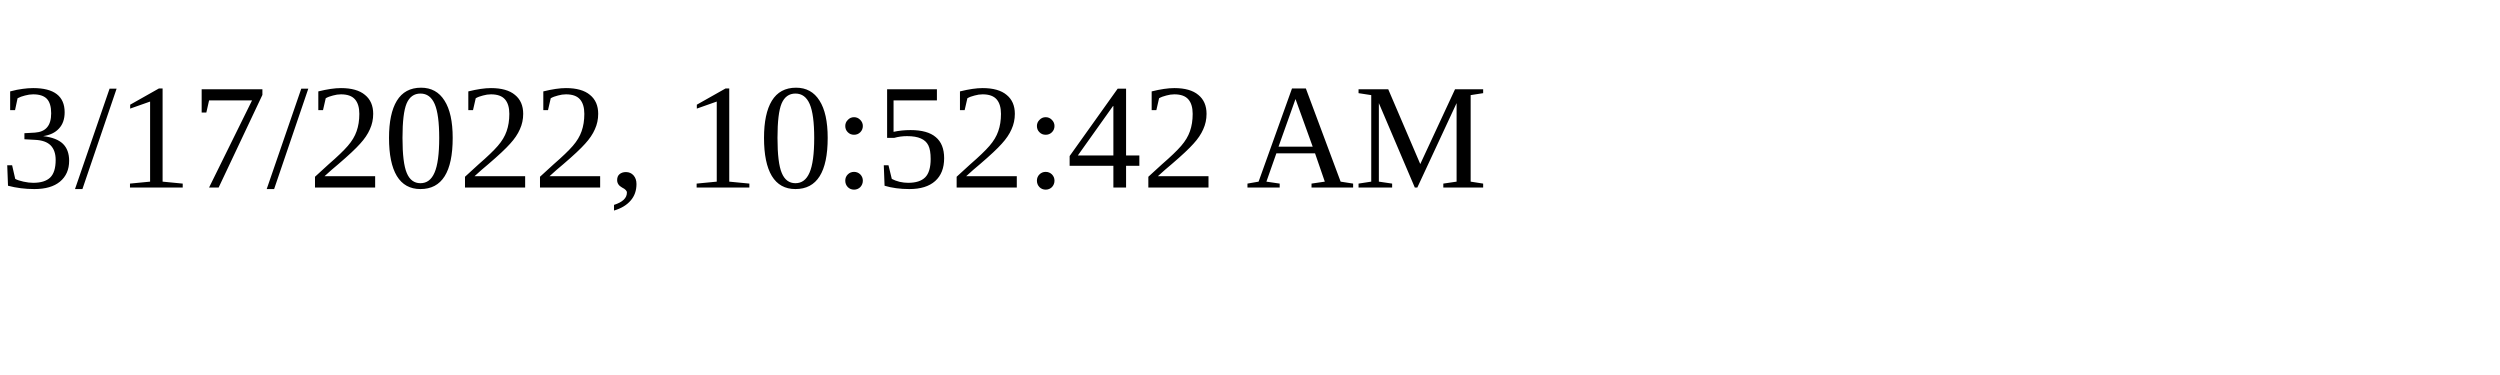
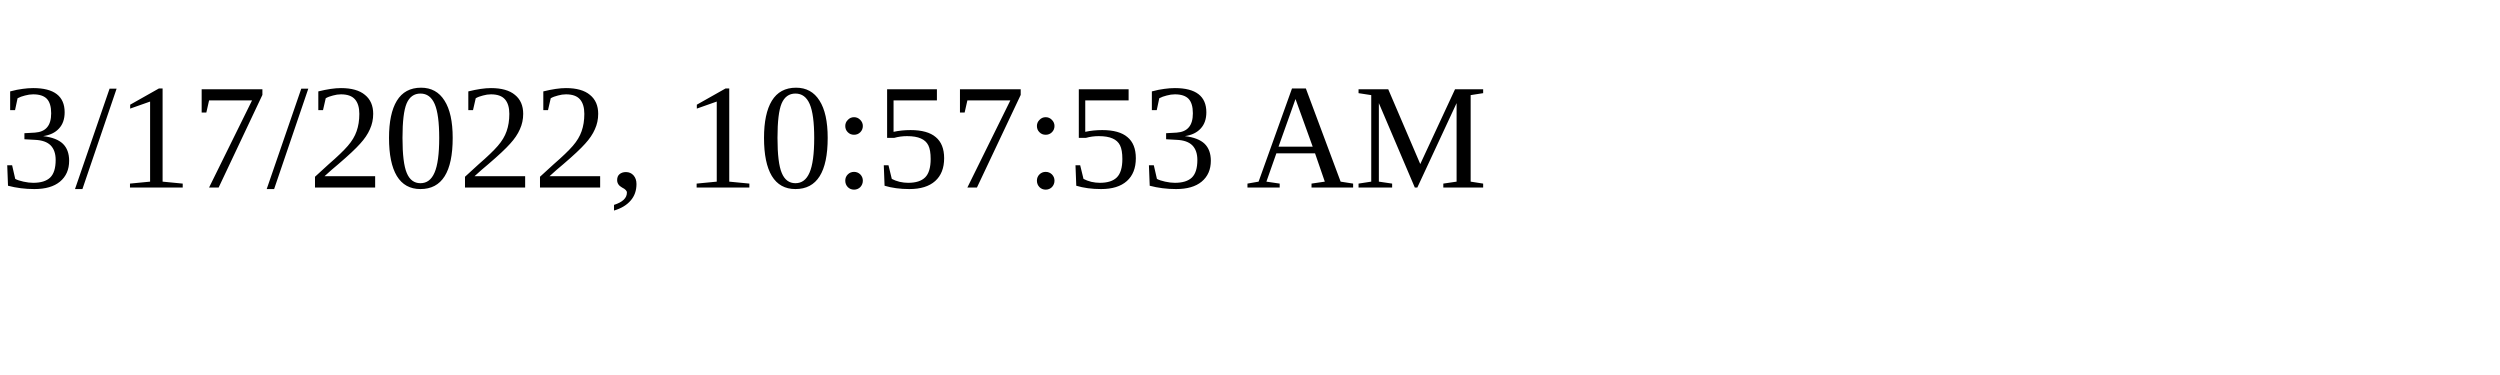
<svg xmlns="http://www.w3.org/2000/svg" height="30" width="200">
-   <text x="0" y="15">3/17/2022, 10:52:42 AM</text>
+   <text x="0" y="15">3/17/2022, 10:57:53 AM</text>
</svg>
